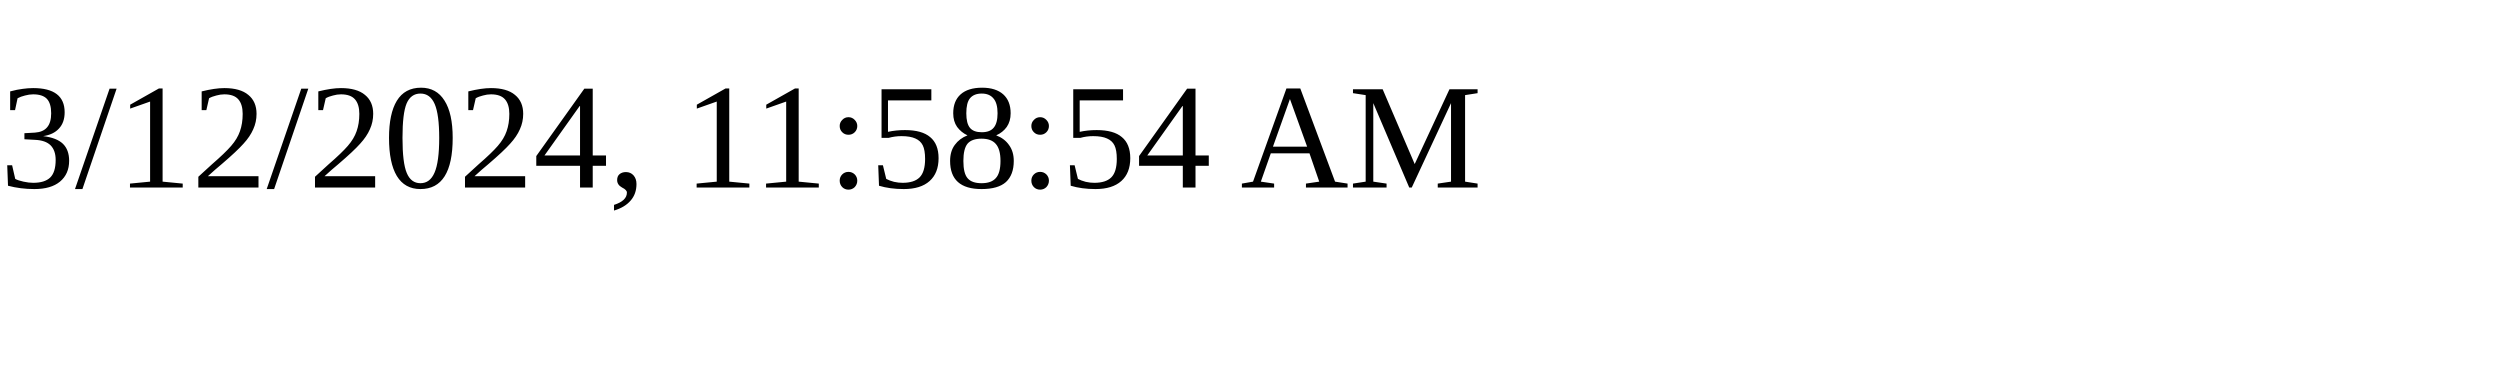
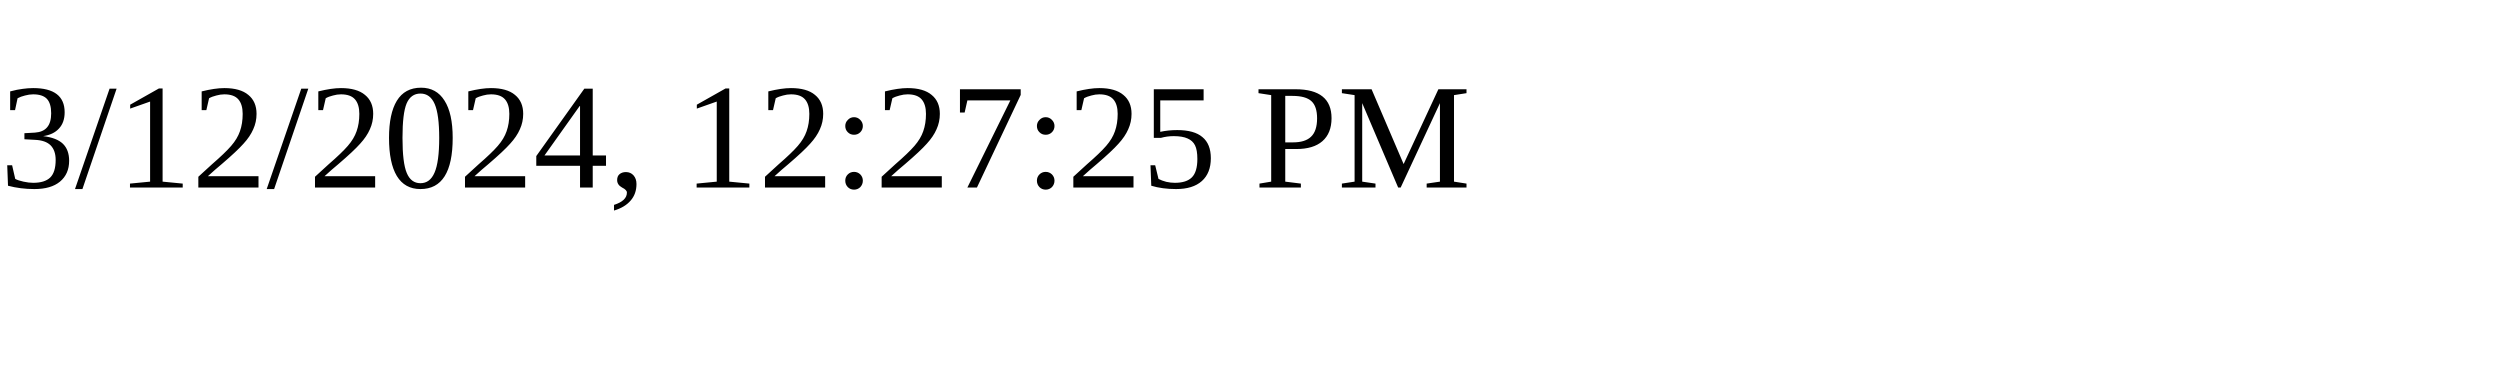
<svg xmlns="http://www.w3.org/2000/svg" height="30" width="200">
-   <text x="0" y="15">3/12/2024, 11:58:54 AM</text>
+   <text x="0" y="15">3/12/2024, 12:27:25 PM</text>
</svg>
